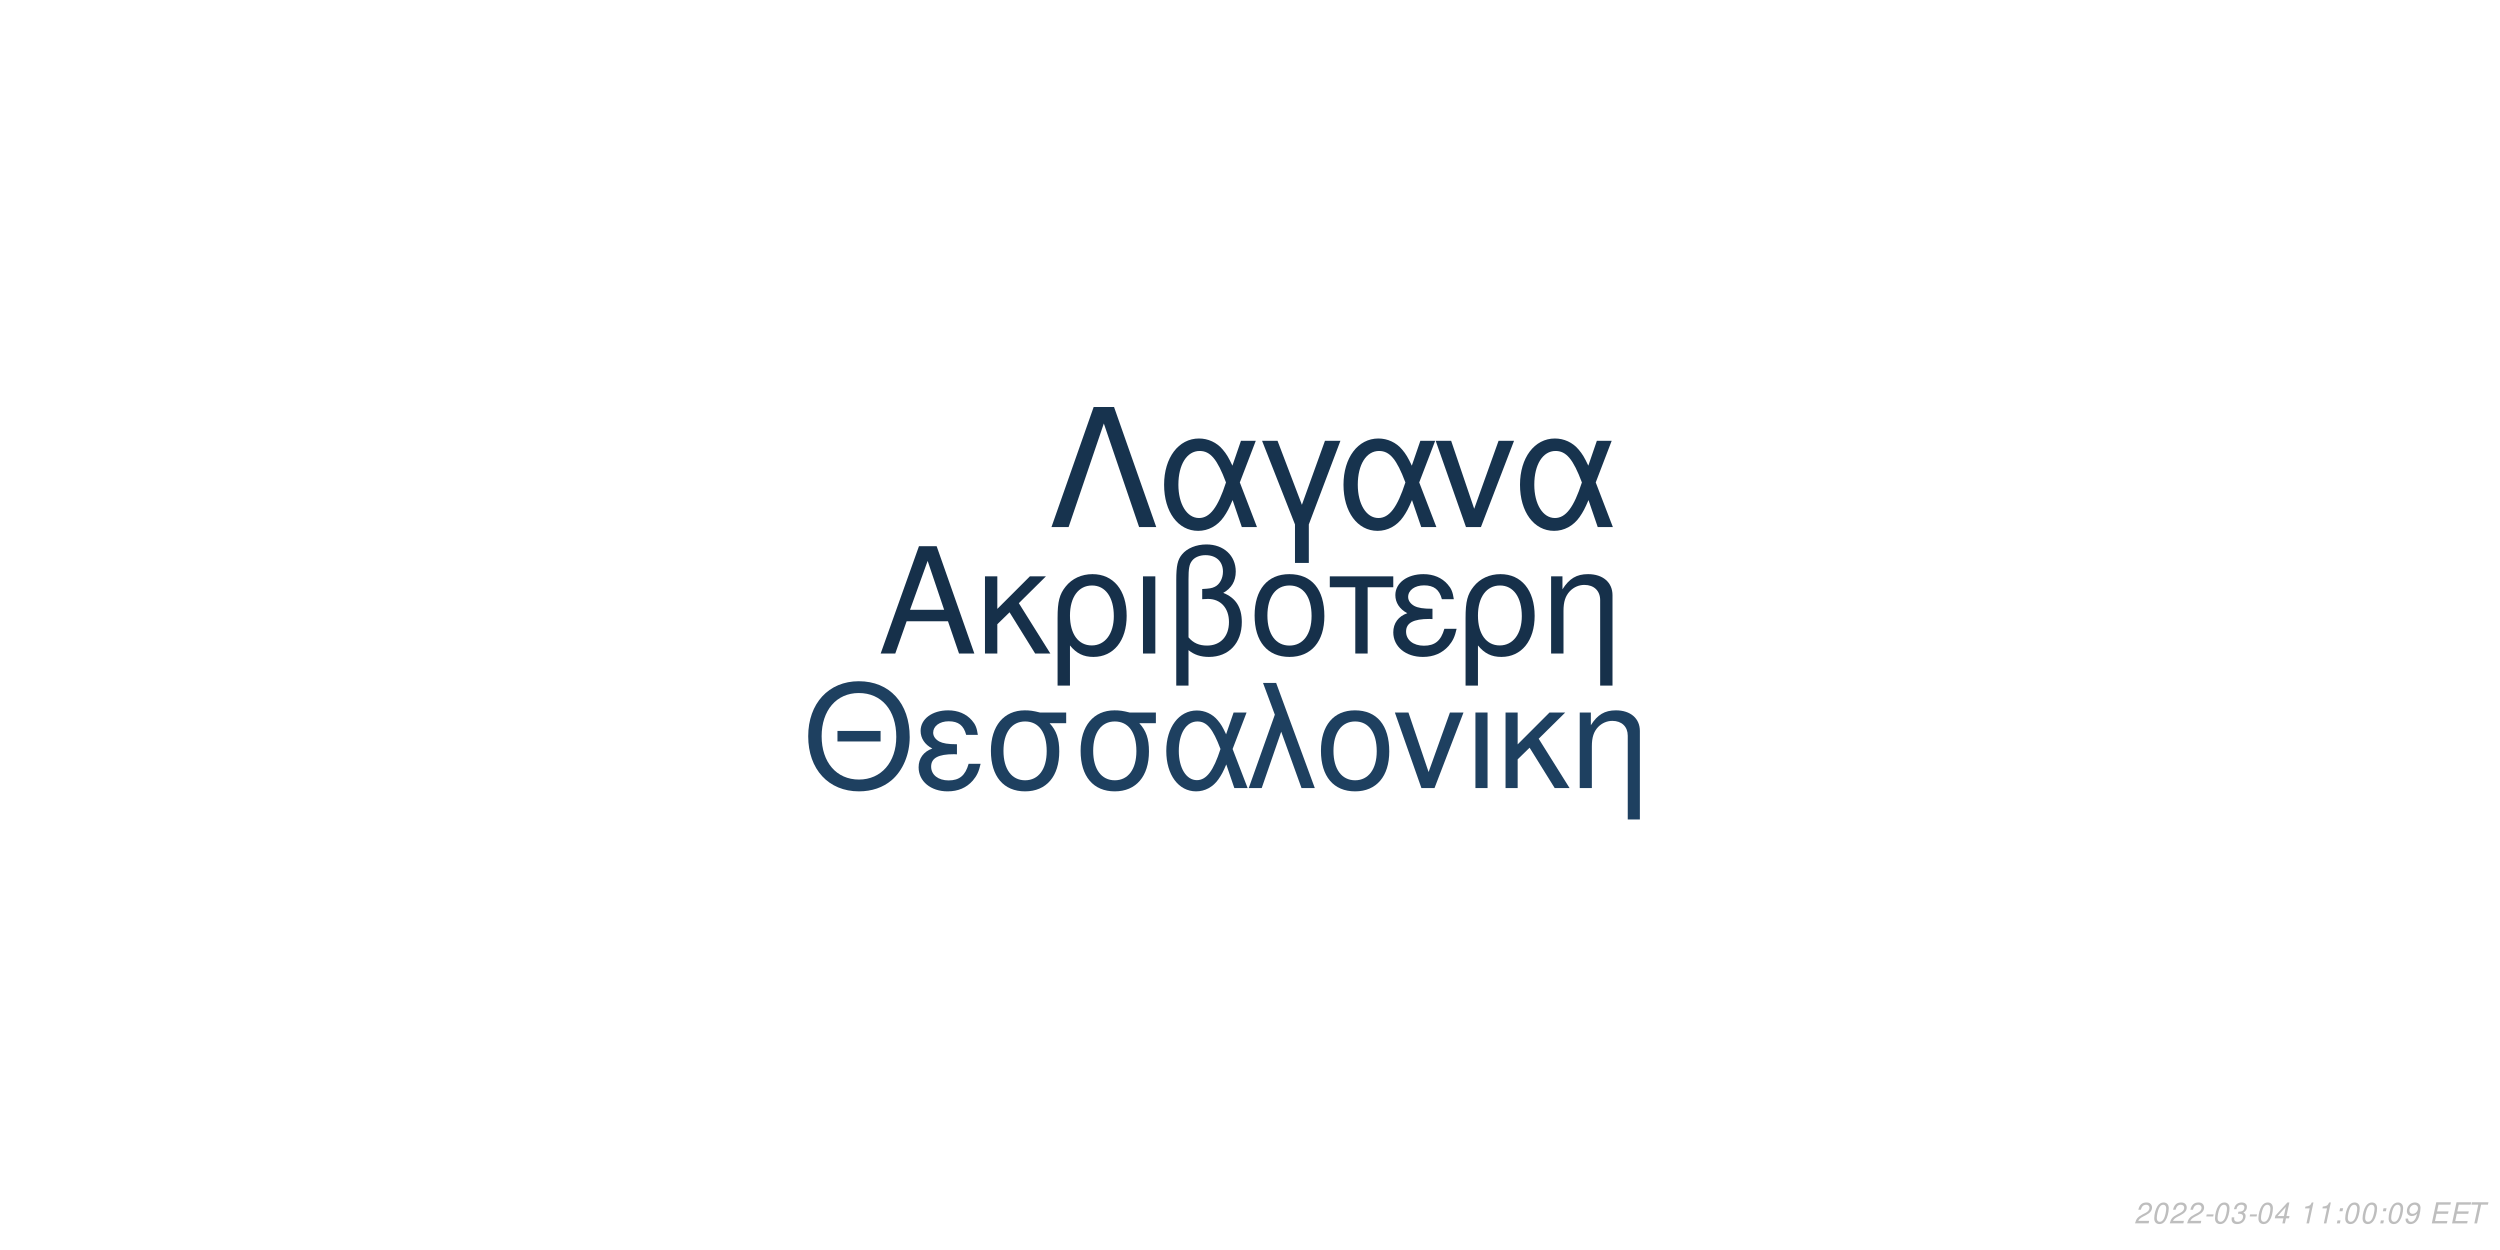
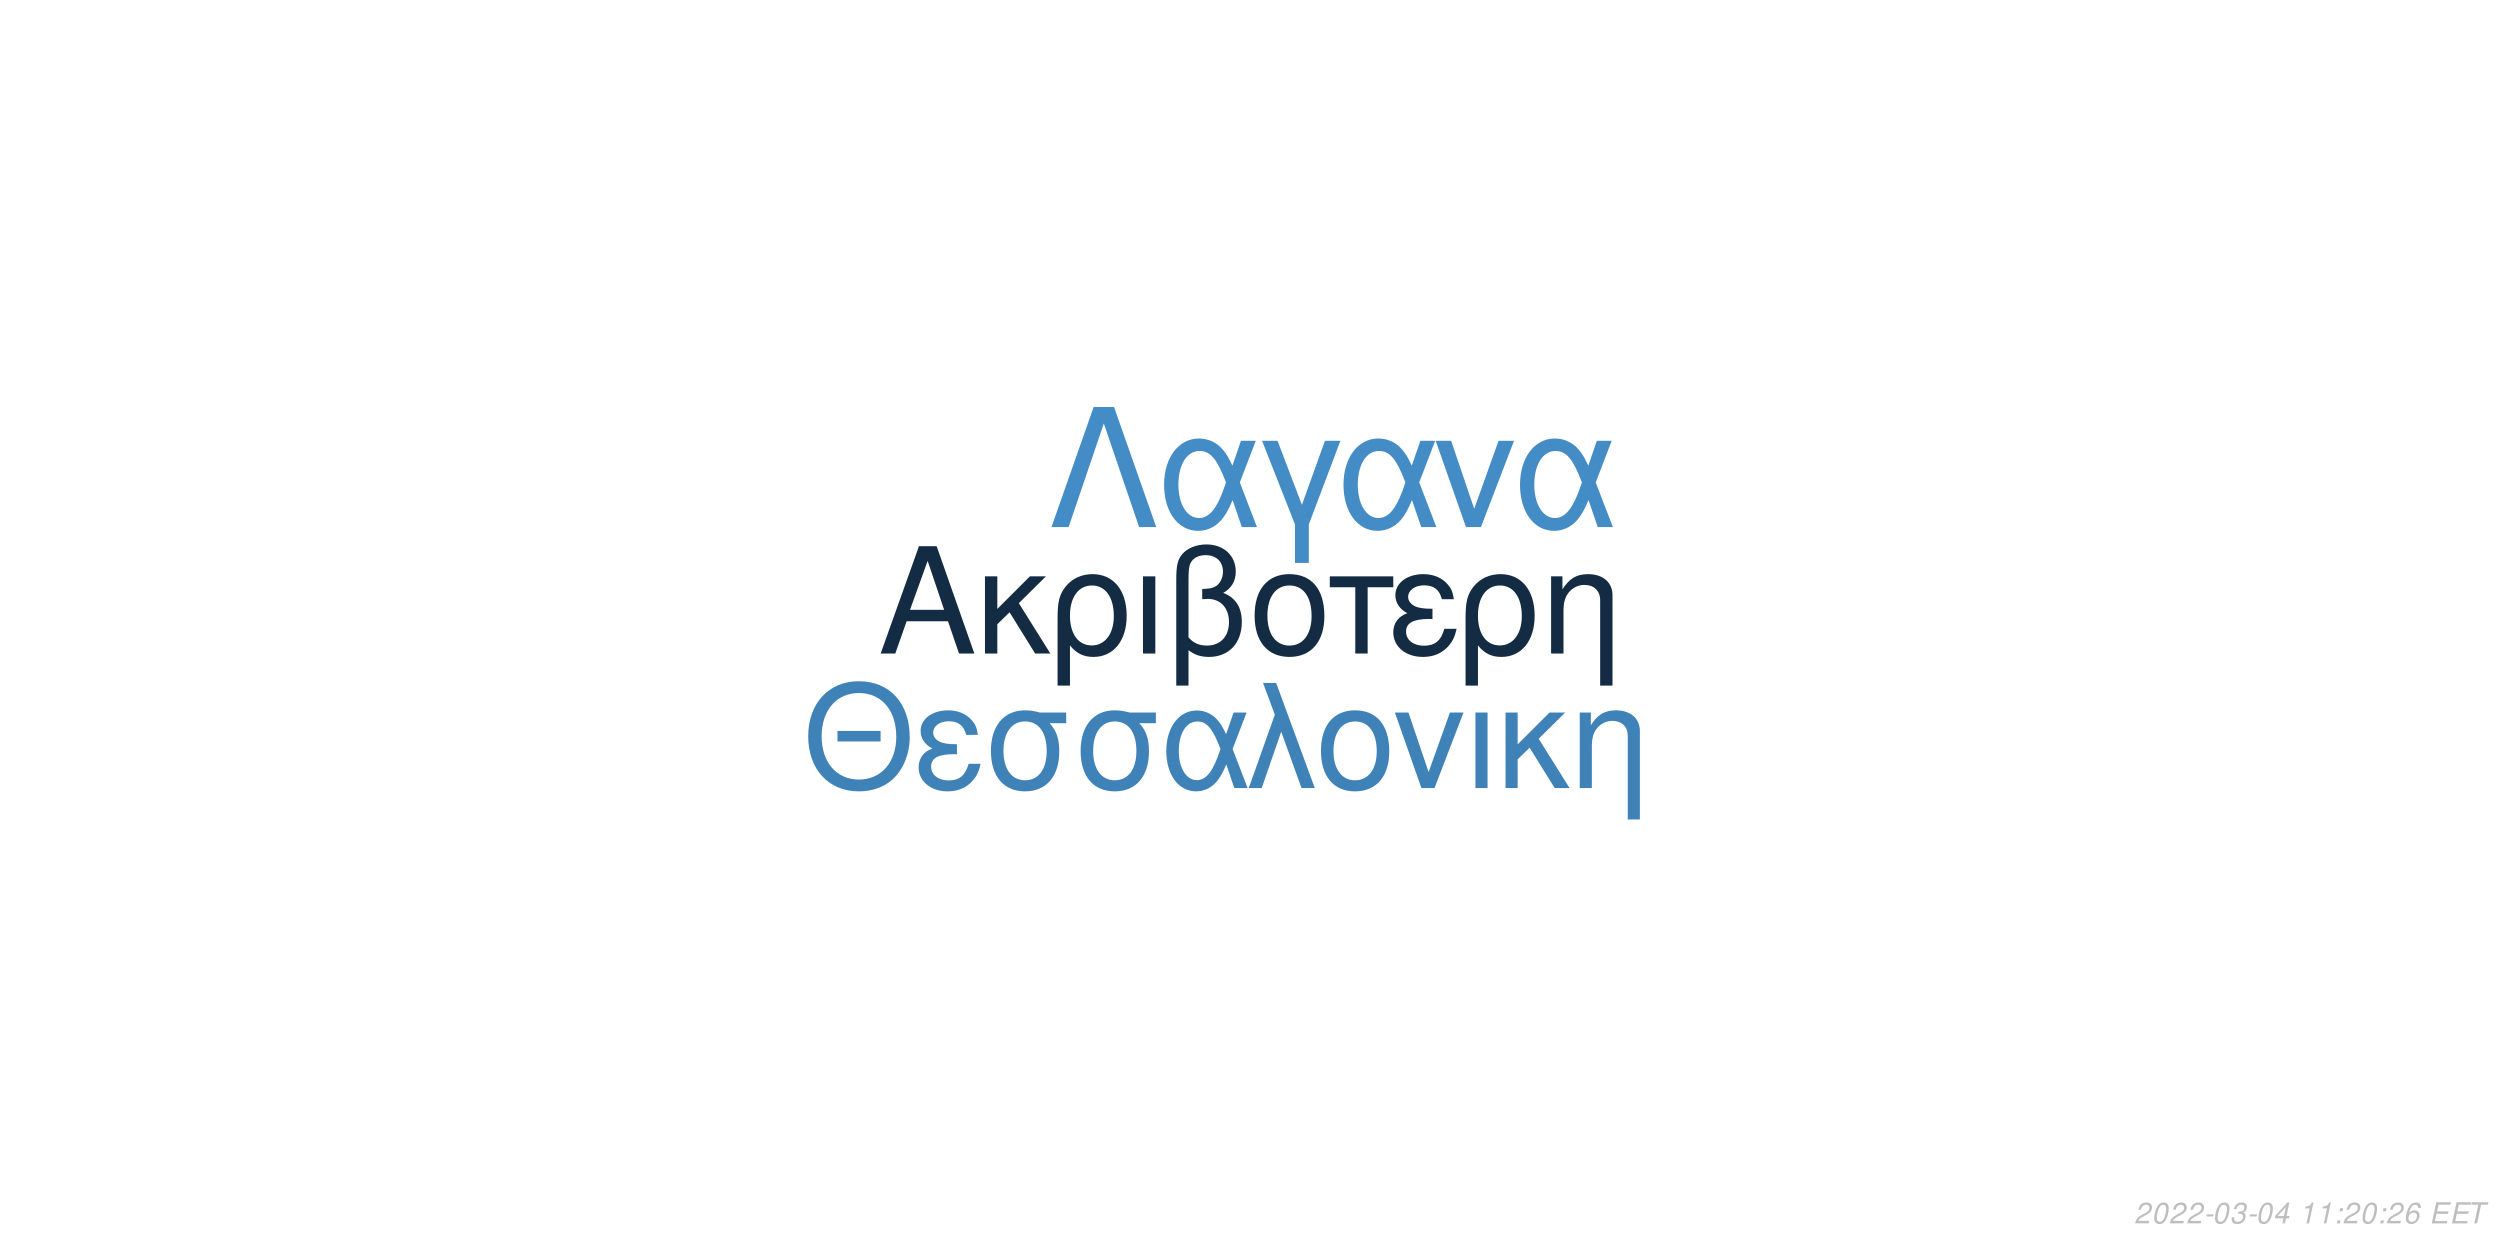
<svg xmlns="http://www.w3.org/2000/svg" xmlns:xlink="http://www.w3.org/1999/xlink" width="864pt" height="432pt" viewBox="0 0 864 432" version="1.1">
  <defs>
    <g>
      <symbol overflow="visible" id="glyph0-0">
        <path style="stroke:none;" d="" />
      </symbol>
      <symbol overflow="visible" id="glyph0-1">
        <path style="stroke:none;" d="M 24.125 -11.141 L 27.938 0 L 33.234 0 L 20.203 -37.094 L 14.094 -37.094 L 0.859 0 L 5.906 0 L 9.828 -11.141 Z M 22.797 -15.109 L 11 -15.109 L 17.094 -32.016 Z M 22.797 -15.109 " />
      </symbol>
      <symbol overflow="visible" id="glyph0-2">
        <path style="stroke:none;" d="M 7.172 -15.422 L 7.172 -26.672 L 2.906 -26.672 L 2.906 0 L 7.172 0 L 7.172 -10.125 L 11.406 -14.25 L 20.25 0 L 25.5 0 L 14.609 -17.406 L 23.969 -26.672 L 18.422 -26.672 Z M 7.172 -15.422 " />
      </symbol>
      <symbol overflow="visible" id="glyph0-3">
        <path style="stroke:none;" d="M 3 11.094 L 7.281 11.094 L 7.281 -2.797 C 9.516 -0.047 11.953 1.172 15.375 1.172 C 22.344 1.172 26.875 -4.422 26.875 -13.031 C 26.875 -21.891 22.297 -27.438 15.062 -27.438 C 11.297 -27.438 7.984 -25.906 5.797 -23.156 C 3.672 -20.516 3 -17.969 3 -12.359 Z M 14.906 -23.516 C 19.547 -23.516 22.438 -19.438 22.438 -12.922 C 22.438 -6.812 19.391 -2.797 14.812 -2.797 C 10.172 -2.797 7.281 -6.766 7.281 -13.125 C 7.281 -19.484 10.234 -23.516 14.906 -23.516 Z M 14.906 -23.516 " />
      </symbol>
      <symbol overflow="visible" id="glyph0-4">
        <path style="stroke:none;" d="M 3.516 0 L 7.781 0 L 7.781 -26.672 L 3.516 -26.672 Z M 3.516 0 " />
      </symbol>
      <symbol overflow="visible" id="glyph0-5">
        <path style="stroke:none;" d="M 4.016 11.094 L 8.25 11.094 L 8.25 -1.172 C 10.172 0.406 12.422 1.172 15.312 1.172 C 22.188 1.172 26.672 -3.609 26.672 -10.891 C 26.672 -15.984 24.578 -19.234 20.25 -20.969 C 23.109 -22.547 24.578 -25.031 24.578 -28.344 C 24.578 -33.844 20.406 -37.703 14.453 -37.703 C 10.938 -37.703 7.734 -36.391 6 -34.25 C 4.484 -32.422 4.016 -30.328 4.016 -25.391 Z M 8.25 -25.656 C 8.25 -29.359 8.5 -30.844 9.469 -32.062 C 10.375 -33.281 12.156 -34 14.094 -34 C 17.812 -34 20.156 -31.812 20.156 -28.297 C 20.156 -25.953 18.984 -23.812 17.297 -23.047 C 16.281 -22.547 15.469 -22.438 12.984 -22.297 L 12.984 -18.781 C 13.734 -18.828 14.344 -18.875 14.969 -18.875 C 19.344 -18.875 22.234 -15.719 22.234 -10.891 C 22.234 -5.906 19.281 -2.75 14.656 -2.75 C 11.953 -2.75 9.922 -3.609 8.25 -5.594 Z M 8.25 -25.656 " />
      </symbol>
      <symbol overflow="visible" id="glyph0-6">
        <path style="stroke:none;" d="M 14.094 -27.438 C 6.562 -27.438 2.094 -22.094 2.094 -13.125 C 2.094 -4.125 6.562 1.172 14.141 1.172 C 21.672 1.172 26.203 -4.172 26.203 -12.922 C 26.203 -22.188 21.828 -27.438 14.094 -27.438 Z M 14.141 -23.516 C 18.938 -23.516 21.781 -19.594 21.781 -12.984 C 21.781 -6.672 18.828 -2.75 14.141 -2.75 C 9.422 -2.75 6.516 -6.672 6.516 -13.125 C 6.516 -19.594 9.422 -23.516 14.141 -23.516 Z M 14.141 -23.516 " />
      </symbol>
      <symbol overflow="visible" id="glyph0-7">
        <path style="stroke:none;" d="M 7.891 0 L 12.156 0 L 12.156 -22.906 L 21.016 -22.906 L 21.016 -26.672 L -0.922 -26.672 L -0.922 -22.906 L 7.891 -22.906 Z M 7.891 0 " />
      </symbol>
      <symbol overflow="visible" id="glyph0-8">
        <path style="stroke:none;" d="M 14.562 -15.469 C 11.344 -15.469 9.562 -15.781 8.297 -16.438 C 6.922 -17.203 6.156 -18.328 6.156 -19.547 C 6.156 -21.891 8.453 -23.562 11.656 -23.562 C 15.062 -23.562 16.953 -22.094 17.812 -18.781 L 21.938 -18.781 C 21.578 -21.266 21.062 -22.5 19.797 -23.922 C 17.812 -26.203 14.906 -27.438 11.453 -27.438 C 5.797 -27.438 1.734 -24.375 1.734 -20.203 C 1.734 -17.609 3.156 -15.375 5.859 -13.938 C 2.797 -12.875 1.016 -10.484 1.016 -7.328 C 1.016 -2.391 5.297 1.172 11.25 1.172 C 14.969 1.172 17.906 -0.109 20.156 -2.641 C 21.578 -4.328 22.297 -5.797 22.906 -8.547 L 18.672 -8.547 C 17.5 -4.422 15.422 -2.703 11.609 -2.703 C 7.938 -2.703 5.438 -4.688 5.438 -7.578 C 5.438 -10.578 7.938 -11.953 13.484 -11.953 C 13.641 -11.953 14.094 -11.953 14.562 -11.906 Z M 14.562 -15.469 " />
      </symbol>
      <symbol overflow="visible" id="glyph0-9">
        <path style="stroke:none;" d="M 3.562 -26.672 L 3.562 0 L 7.844 0 L 7.844 -14.703 C 7.844 -17.906 8.5 -19.891 10.031 -21.531 C 11.406 -22.953 13.188 -23.719 15.062 -23.719 C 18.375 -23.719 20.516 -21.672 20.516 -18.469 L 20.516 11.094 L 24.781 11.094 L 24.781 -20.156 C 24.781 -24.578 21.469 -27.438 16.328 -27.438 C 12.359 -27.438 9.828 -25.906 7.484 -22.188 L 7.484 -26.672 Z M 3.562 -26.672 " />
      </symbol>
      <symbol overflow="visible" id="glyph1-0">
        <path style="stroke:none;" d="" />
      </symbol>
      <symbol overflow="visible" id="glyph1-1">
        <path style="stroke:none;" d="M 26.859 -19.734 L 11.953 -19.734 L 11.953 -16.094 L 26.859 -16.094 Z M 19.328 -36.922 C 8.922 -36.922 1.844 -29.25 1.844 -17.891 C 1.844 -6.484 8.875 1.141 19.391 1.141 C 23.812 1.141 27.703 -0.203 30.641 -2.688 C 34.578 -6.031 36.922 -11.656 36.922 -17.594 C 36.922 -29.297 30 -36.922 19.328 -36.922 Z M 19.328 -32.844 C 27.203 -32.844 32.281 -26.906 32.281 -17.688 C 32.281 -8.922 27.062 -2.938 19.391 -2.938 C 11.609 -2.938 6.484 -8.922 6.484 -17.891 C 6.484 -26.859 11.609 -32.844 19.328 -32.844 Z M 19.328 -32.844 " />
      </symbol>
      <symbol overflow="visible" id="glyph1-2">
        <path style="stroke:none;" d="M 14.25 -15.141 C 11.109 -15.141 9.375 -15.453 8.125 -16.094 C 6.781 -16.844 6.031 -17.938 6.031 -19.141 C 6.031 -21.422 8.266 -23.078 11.406 -23.078 C 14.75 -23.078 16.594 -21.625 17.438 -18.391 L 21.469 -18.391 C 21.125 -20.828 20.625 -22.031 19.391 -23.422 C 17.438 -25.656 14.594 -26.859 11.219 -26.859 C 5.688 -26.859 1.688 -23.875 1.688 -19.781 C 1.688 -17.234 3.094 -15.047 5.734 -13.656 C 2.734 -12.609 1 -10.266 1 -7.172 C 1 -2.344 5.188 1.141 11.016 1.141 C 14.656 1.141 17.547 -0.094 19.734 -2.594 C 21.125 -4.234 21.828 -5.688 22.422 -8.375 L 18.281 -8.375 C 17.141 -4.328 15.094 -2.641 11.359 -2.641 C 7.766 -2.641 5.328 -4.578 5.328 -7.422 C 5.328 -10.359 7.766 -11.703 13.203 -11.703 C 13.359 -11.703 13.797 -11.703 14.25 -11.656 Z M 14.25 -15.141 " />
      </symbol>
      <symbol overflow="visible" id="glyph1-3">
        <path style="stroke:none;" d="M 29 -26.109 L 19.938 -26.109 C 17.594 -26.703 16.438 -26.859 14.703 -26.859 C 7.469 -26.859 2.984 -21.469 2.984 -12.859 C 2.984 -4.031 7.375 1.141 14.797 1.141 C 22.172 1.141 26.609 -4.078 26.609 -12.656 C 26.609 -17.047 25.656 -19.828 23.266 -22.422 L 29 -22.422 Z M 14.797 -23.016 C 19.531 -23.016 22.266 -19.234 22.266 -12.75 C 22.266 -6.531 19.438 -2.688 14.797 -2.688 C 10.172 -2.688 7.328 -6.531 7.328 -12.859 C 7.328 -19.188 10.172 -23.016 14.797 -23.016 Z M 14.797 -23.016 " />
      </symbol>
      <symbol overflow="visible" id="glyph1-4">
        <path style="stroke:none;" d="M 29.344 -26.109 L 24.859 -26.109 L 22.266 -18.578 C 21.125 -21.031 20.484 -22.125 19.328 -23.469 C 17.547 -25.609 14.906 -26.812 12.156 -26.812 C 5.984 -26.812 1.594 -20.984 1.594 -12.812 C 1.594 -4.578 5.828 1.141 11.906 1.141 C 14.953 1.141 17.734 -0.344 19.625 -3.047 C 20.672 -4.531 21.281 -5.688 22.328 -8.172 L 25.109 0 L 29.703 0 L 24.516 -13.5 Z M 20.328 -13.5 C 17.891 -5.922 15.453 -2.734 12.156 -2.734 C 8.516 -2.734 5.922 -6.922 5.922 -12.812 C 5.922 -18.938 8.516 -23.016 12.359 -23.016 C 15.594 -23.016 17.688 -20.531 20.328 -13.5 Z M 20.328 -13.5 " />
      </symbol>
      <symbol overflow="visible" id="glyph1-5">
        <path style="stroke:none;" d="M 1.094 0 L 5.578 0 L 12.312 -19.484 L 19.328 0 L 23.922 0 L 10.562 -36.328 L 6.031 -36.328 L 10.109 -25.359 Z M 1.094 0 " />
      </symbol>
      <symbol overflow="visible" id="glyph1-6">
        <path style="stroke:none;" d="M 13.797 -26.859 C 6.422 -26.859 2.047 -21.625 2.047 -12.859 C 2.047 -4.031 6.422 1.141 13.859 1.141 C 21.234 1.141 25.656 -4.078 25.656 -12.656 C 25.656 -21.719 21.375 -26.859 13.797 -26.859 Z M 13.859 -23.016 C 18.531 -23.016 21.328 -19.188 21.328 -12.703 C 21.328 -6.531 18.438 -2.688 13.859 -2.688 C 9.219 -2.688 6.375 -6.531 6.375 -12.859 C 6.375 -19.188 9.219 -23.016 13.859 -23.016 Z M 13.859 -23.016 " />
      </symbol>
      <symbol overflow="visible" id="glyph1-7">
        <path style="stroke:none;" d="M 14.297 0 L 24.312 -26.109 L 19.625 -26.109 L 12.25 -5.531 L 5.281 -26.109 L 0.594 -26.109 L 9.766 0 Z M 14.297 0 " />
      </symbol>
      <symbol overflow="visible" id="glyph1-8">
        <path style="stroke:none;" d="M 3.438 0 L 7.625 0 L 7.625 -26.109 L 3.438 -26.109 Z M 3.438 0 " />
      </symbol>
      <symbol overflow="visible" id="glyph1-9">
        <path style="stroke:none;" d="M 7.031 -15.094 L 7.031 -26.109 L 2.844 -26.109 L 2.844 0 L 7.031 0 L 7.031 -9.922 L 11.156 -13.953 L 19.828 0 L 24.969 0 L 14.297 -17.047 L 23.469 -26.109 L 18.031 -26.109 Z M 7.031 -15.094 " />
      </symbol>
      <symbol overflow="visible" id="glyph1-10">
        <path style="stroke:none;" d="M 3.484 -26.109 L 3.484 0 L 7.672 0 L 7.672 -14.406 C 7.672 -17.547 8.328 -19.484 9.812 -21.078 C 11.156 -22.469 12.906 -23.219 14.75 -23.219 C 17.984 -23.219 20.078 -21.234 20.078 -18.094 L 20.078 10.859 L 24.266 10.859 L 24.266 -19.734 C 24.266 -24.062 21.031 -26.859 16 -26.859 C 12.109 -26.859 9.609 -25.359 7.328 -21.719 L 7.328 -26.109 Z M 3.484 -26.109 " />
      </symbol>
      <symbol overflow="visible" id="glyph2-0">
        <path style="stroke:none;" d="" />
      </symbol>
      <symbol overflow="visible" id="glyph2-1">
        <path style="stroke:none;" d="M 22.531 -41.484 L 15.484 -41.484 L 0.906 0 L 6.828 0 L 19 -35.797 L 31.188 0 L 37.109 0 Z M 22.531 -41.484 " />
      </symbol>
      <symbol overflow="visible" id="glyph2-2">
        <path style="stroke:none;" d="M 33.516 -29.812 L 28.391 -29.812 L 25.438 -21.219 C 24.125 -24.016 23.391 -25.266 22.078 -26.797 C 20.031 -29.25 17.016 -30.609 13.891 -30.609 C 6.828 -30.609 1.828 -23.953 1.828 -14.625 C 1.828 -5.234 6.656 1.312 13.594 1.312 C 17.078 1.312 20.266 -0.391 22.422 -3.469 C 23.609 -5.172 24.297 -6.484 25.5 -9.328 L 28.688 0 L 33.922 0 L 28 -15.422 Z M 23.219 -15.422 C 20.422 -6.766 17.641 -3.125 13.891 -3.125 C 9.734 -3.125 6.766 -7.906 6.766 -14.625 C 6.766 -21.625 9.734 -26.297 14.109 -26.297 C 17.812 -26.297 20.203 -23.453 23.219 -15.422 Z M 23.219 -15.422 " />
      </symbol>
      <symbol overflow="visible" id="glyph2-3">
        <path style="stroke:none;" d="M 12.062 12.406 L 16.844 12.406 L 16.844 -0.906 L 27.766 -29.812 L 22.422 -29.812 L 14.453 -7.688 L 6.031 -29.812 L 0.688 -29.812 L 12.062 -0.906 Z M 12.062 12.406 " />
      </symbol>
      <symbol overflow="visible" id="glyph2-4">
        <path style="stroke:none;" d="M 16.328 0 L 27.766 -29.812 L 22.422 -29.812 L 14 -6.312 L 6.031 -29.812 L 0.688 -29.812 L 11.156 0 Z M 16.328 0 " />
      </symbol>
      <symbol overflow="visible" id="glyph3-0">
        <path style="stroke:none;" d="" />
      </symbol>
      <symbol overflow="visible" id="glyph3-1">
        <path style="stroke:none;" d="M 5.234 -0.875 L 1.469 -0.875 C 1.641 -1.375 2.203 -1.891 3.109 -2.344 L 4.234 -2.938 C 5.562 -3.625 6.219 -4.469 6.219 -5.484 C 6.219 -5.938 6.062 -6.359 5.797 -6.656 C 5.469 -7.047 4.984 -7.234 4.312 -7.234 C 2.766 -7.234 1.891 -6.453 1.484 -4.734 L 2.375 -4.734 C 2.484 -5.188 2.609 -5.484 2.797 -5.75 C 3.094 -6.203 3.609 -6.453 4.188 -6.453 C 4.891 -6.453 5.344 -6.031 5.344 -5.375 C 5.344 -4.703 4.859 -4.094 4.016 -3.656 L 2.984 -3.125 C 1.234 -2.188 0.797 -1.656 0.344 -0.016 L 5.047 -0.016 Z M 5.234 -0.875 " />
      </symbol>
      <symbol overflow="visible" id="glyph3-2">
        <path style="stroke:none;" d="M 4.203 -7.234 C 3.375 -7.234 2.688 -6.812 2.125 -5.984 C 1.484 -5.047 0.984 -3.188 0.984 -1.734 C 0.984 -1.109 1.172 -0.562 1.484 -0.266 C 1.797 0.047 2.281 0.234 2.766 0.234 C 3.625 0.234 4.281 -0.156 4.859 -1.016 C 5.516 -1.953 6 -3.797 6 -5.266 C 6 -6.5 5.328 -7.234 4.203 -7.234 Z M 4.094 -6.453 C 4.734 -6.453 5.125 -5.984 5.125 -5.156 C 5.125 -4.203 4.781 -2.625 4.406 -1.812 C 3.984 -0.938 3.516 -0.547 2.875 -0.547 C 2.25 -0.547 1.875 -1.031 1.875 -1.828 C 1.875 -2.797 2.203 -4.344 2.594 -5.203 C 2.984 -6.047 3.453 -6.453 4.094 -6.453 Z M 4.094 -6.453 " />
      </symbol>
      <symbol overflow="visible" id="glyph3-3">
        <path style="stroke:none;" d="M 3.516 -3.125 L 1.125 -3.125 L 0.969 -2.406 L 3.359 -2.406 Z M 3.516 -3.125 " />
      </symbol>
      <symbol overflow="visible" id="glyph3-4">
        <path style="stroke:none;" d="M 2.922 -3.312 C 3.125 -3.344 3.234 -3.344 3.375 -3.344 C 4.203 -3.344 4.688 -3 4.688 -2.406 C 4.688 -1.312 3.906 -0.547 2.781 -0.547 C 2.047 -0.547 1.594 -0.938 1.594 -1.562 C 1.594 -1.719 1.609 -1.844 1.656 -2.094 L 0.766 -2.094 C 0.734 -1.797 0.719 -1.641 0.719 -1.469 C 0.719 -0.375 1.406 0.234 2.641 0.234 C 3.547 0.234 4.297 -0.078 4.812 -0.656 C 5.266 -1.156 5.562 -1.875 5.562 -2.547 C 5.562 -3.125 5.344 -3.453 4.797 -3.734 C 5.641 -4.234 6.016 -4.844 6.016 -5.734 C 6.016 -6.656 5.312 -7.234 4.203 -7.234 C 3.375 -7.234 2.672 -6.938 2.188 -6.375 C 1.891 -6.031 1.703 -5.641 1.516 -4.906 L 2.391 -4.906 C 2.5 -5.359 2.594 -5.594 2.734 -5.812 C 3.047 -6.234 3.516 -6.453 4.078 -6.453 C 4.734 -6.453 5.141 -6.125 5.141 -5.578 C 5.141 -5.188 5.016 -4.797 4.797 -4.547 C 4.516 -4.234 4 -4.062 3.266 -4.062 L 3.078 -4.062 Z M 2.922 -3.312 " />
      </symbol>
      <symbol overflow="visible" id="glyph3-5">
        <path style="stroke:none;" d="M 3.625 -1.75 L 3.266 0 L 4.141 0 L 4.516 -1.75 L 5.562 -1.75 L 5.734 -2.531 L 4.688 -2.531 L 5.688 -7.234 L 5.016 -7.234 L 0.844 -2.672 L 0.641 -1.75 Z M 3.797 -2.531 L 1.594 -2.531 L 4.469 -5.703 Z M 3.797 -2.531 " />
      </symbol>
      <symbol overflow="visible" id="glyph3-6">
        <path style="stroke:none;" d="" />
      </symbol>
      <symbol overflow="visible" id="glyph3-7">
        <path style="stroke:none;" d="M 3.703 -5.188 L 2.594 0 L 3.469 0 L 5.016 -7.234 L 4.438 -7.234 C 3.906 -6.156 3.688 -6.016 2.234 -5.812 L 2.109 -5.188 Z M 3.703 -5.188 " />
      </symbol>
      <symbol overflow="visible" id="glyph3-8">
        <path style="stroke:none;" d="M 2.359 -1.031 L 1.312 -1.031 L 1.094 0 L 2.141 0 Z M 3.266 -5.234 L 2.219 -5.234 L 2 -4.203 L 3.047 -4.203 Z M 3.266 -5.234 " />
      </symbol>
      <symbol overflow="visible" id="glyph3-9">
-         <path style="stroke:none;" d="M 0.844 -1.656 C 0.844 -1.547 0.844 -1.438 0.844 -1.375 C 0.844 -0.406 1.531 0.234 2.578 0.234 C 3.203 0.234 3.766 0.016 4.297 -0.438 C 4.938 -1 5.312 -1.656 5.594 -2.719 C 5.844 -3.672 6.016 -4.766 6.016 -5.375 C 6.016 -5.844 5.844 -6.328 5.547 -6.656 C 5.203 -7.031 4.703 -7.234 4.062 -7.234 C 2.516 -7.234 1.297 -5.938 1.297 -4.266 C 1.297 -3.203 1.984 -2.547 3.047 -2.547 C 3.484 -2.547 3.953 -2.672 4.281 -2.891 C 4.406 -2.984 4.547 -3.078 4.828 -3.344 C 4.438 -1.484 3.703 -0.547 2.703 -0.547 C 2.109 -0.547 1.719 -0.938 1.719 -1.547 L 1.719 -1.656 Z M 3.953 -6.453 C 4.625 -6.453 5.141 -5.953 5.141 -5.281 C 5.141 -4.188 4.312 -3.312 3.297 -3.312 C 2.594 -3.312 2.172 -3.734 2.172 -4.453 C 2.172 -5.562 2.984 -6.453 3.953 -6.453 Z M 3.953 -6.453 " />
+         <path style="stroke:none;" d="M 6.125 -5.344 L 6.141 -5.625 C 6.141 -6.609 5.453 -7.234 4.391 -7.234 C 3.438 -7.234 2.641 -6.719 2.016 -5.703 C 1.422 -4.781 0.938 -2.953 0.938 -1.688 C 0.938 -0.516 1.688 0.234 2.859 0.234 C 3.703 0.234 4.438 -0.156 5 -0.875 C 5.406 -1.422 5.672 -2.156 5.672 -2.766 C 5.672 -3.812 4.969 -4.5 3.906 -4.5 C 3.234 -4.5 2.672 -4.234 2.094 -3.625 C 2.406 -5.375 3.234 -6.453 4.25 -6.453 C 4.703 -6.453 5.062 -6.234 5.172 -5.844 C 5.203 -5.719 5.234 -5.578 5.25 -5.344 Z M 3.656 -3.734 C 4.344 -3.734 4.797 -3.281 4.797 -2.625 C 4.797 -1.469 3.984 -0.547 2.984 -0.547 C 2.297 -0.547 1.812 -1.047 1.812 -1.766 C 1.812 -2.859 2.625 -3.734 3.656 -3.734 Z M 3.656 -3.734 " />
      </symbol>
      <symbol overflow="visible" id="glyph3-10">
        <path style="stroke:none;" d="M 2.547 -3.312 L 6.5 -3.312 L 6.688 -4.141 L 2.719 -4.141 L 3.219 -6.469 L 7.344 -6.469 L 7.516 -7.297 L 2.453 -7.297 L 0.906 0 L 6.125 0 L 6.297 -0.812 L 2.016 -0.812 Z M 2.547 -3.312 " />
      </symbol>
      <symbol overflow="visible" id="glyph3-11">
        <path style="stroke:none;" d="M 4.938 -6.469 L 7.312 -6.469 L 7.484 -7.297 L 1.75 -7.297 L 1.578 -6.469 L 3.984 -6.469 L 2.609 0 L 3.547 0 Z M 4.938 -6.469 " />
      </symbol>
    </g>
  </defs>
  <g id="surface1">
    <rect x="0" y="0" width="864" height="432" style="fill:rgb(100%,100%,100%);fill-opacity:1;stroke:none;" />
-     <g style="fill:rgb(8.627%,18.824%,29.02%);fill-opacity:1;">
+     <g style="fill:rgb(7.451%,16.863%,26.275%);fill-opacity:1;">
      <use xlink:href="#glyph0-1" x="303.5" y="225.861" />
      <use xlink:href="#glyph0-2" x="337.5" y="225.861" />
      <use xlink:href="#glyph0-3" x="362.5" y="225.861" />
      <use xlink:href="#glyph0-4" x="391.5" y="225.861" />
      <use xlink:href="#glyph0-5" x="402.5" y="225.861" />
      <use xlink:href="#glyph0-6" x="431.5" y="225.861" />
      <use xlink:href="#glyph0-7" x="460.5" y="225.861" />
      <use xlink:href="#glyph0-8" x="480.5" y="225.861" />
      <use xlink:href="#glyph0-3" x="503.5" y="225.861" />
      <use xlink:href="#glyph0-9" x="532.5" y="225.861" />
    </g>
-     <g style="fill:rgb(11.765%,25.098%,37.647%);fill-opacity:1;">
+     <g style="fill:rgb(24.706%,50.98%,72.157%);fill-opacity:1;">
      <use xlink:href="#glyph1-1" x="277.473" y="272.354" />
      <use xlink:href="#glyph1-2" x="316.473" y="272.354" />
      <use xlink:href="#glyph1-3" x="339.473" y="272.354" />
      <use xlink:href="#glyph1-3" x="370.473" y="272.354" />
      <use xlink:href="#glyph1-4" x="401.473" y="272.354" />
      <use xlink:href="#glyph1-5" x="430.473" y="272.354" />
      <use xlink:href="#glyph1-6" x="454.473" y="272.354" />
      <use xlink:href="#glyph1-7" x="481.473" y="272.354" />
      <use xlink:href="#glyph1-8" x="506.473" y="272.354" />
      <use xlink:href="#glyph1-9" x="517.473" y="272.354" />
      <use xlink:href="#glyph1-10" x="542.473" y="272.354" />
    </g>
-     <g style="fill:rgb(9.02%,20%,30.588%);fill-opacity:1;">
+     <g style="fill:rgb(26.667%,54.902%,77.255%);fill-opacity:1;">
      <use xlink:href="#glyph2-1" x="362.484" y="182.152" />
      <use xlink:href="#glyph2-2" x="400.484" y="182.152" />
      <use xlink:href="#glyph2-3" x="435.484" y="182.152" />
      <use xlink:href="#glyph2-2" x="462.484" y="182.152" />
      <use xlink:href="#glyph2-4" x="495.484" y="182.152" />
      <use xlink:href="#glyph2-2" x="523.484" y="182.152" />
    </g>
    <g style="fill:rgb(74.51%,74.51%,74.51%);fill-opacity:1;">
      <use xlink:href="#glyph3-1" x="737.52" y="422.81" />
      <use xlink:href="#glyph3-2" x="743.52" y="422.81" />
      <use xlink:href="#glyph3-1" x="749.52" y="422.81" />
      <use xlink:href="#glyph3-1" x="755.52" y="422.81" />
      <use xlink:href="#glyph3-3" x="761.52" y="422.81" />
      <use xlink:href="#glyph3-2" x="764.52" y="422.81" />
      <use xlink:href="#glyph3-4" x="770.52" y="422.81" />
      <use xlink:href="#glyph3-3" x="776.52" y="422.81" />
      <use xlink:href="#glyph3-2" x="779.52" y="422.81" />
      <use xlink:href="#glyph3-5" x="785.52" y="422.81" />
      <use xlink:href="#glyph3-6" x="791.52" y="422.81" />
      <use xlink:href="#glyph3-7" x="794.52" y="422.81" />
      <use xlink:href="#glyph3-7" x="800.52" y="422.81" />
      <use xlink:href="#glyph3-8" x="806.52" y="422.81" />
-       <use xlink:href="#glyph3-2" x="809.52" y="422.81" />
+       <use xlink:href="#glyph3-1" x="809.52" y="422.81" />
      <use xlink:href="#glyph3-2" x="815.52" y="422.81" />
      <use xlink:href="#glyph3-8" x="821.52" y="422.81" />
-       <use xlink:href="#glyph3-2" x="824.52" y="422.81" />
+       <use xlink:href="#glyph3-1" x="824.52" y="422.81" />
      <use xlink:href="#glyph3-9" x="830.52" y="422.81" />
      <use xlink:href="#glyph3-6" x="836.52" y="422.81" />
      <use xlink:href="#glyph3-10" x="839.52" y="422.81" />
      <use xlink:href="#glyph3-10" x="846.52" y="422.81" />
      <use xlink:href="#glyph3-11" x="852.52" y="422.81" />
    </g>
  </g>
</svg>
